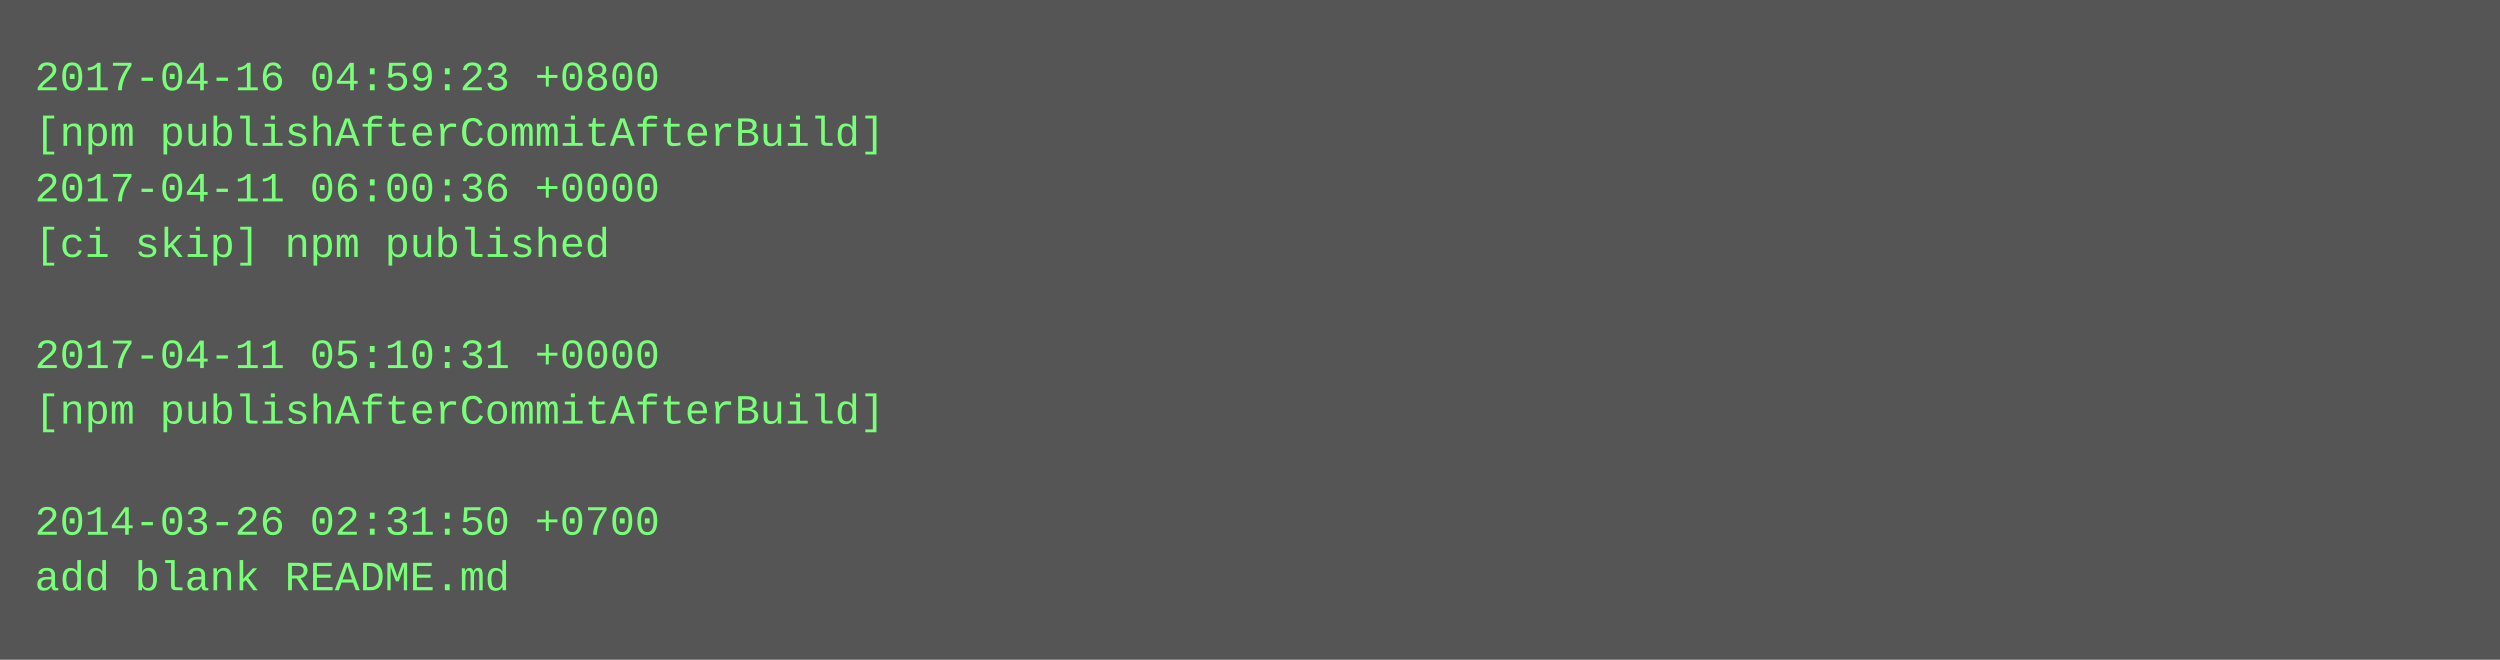
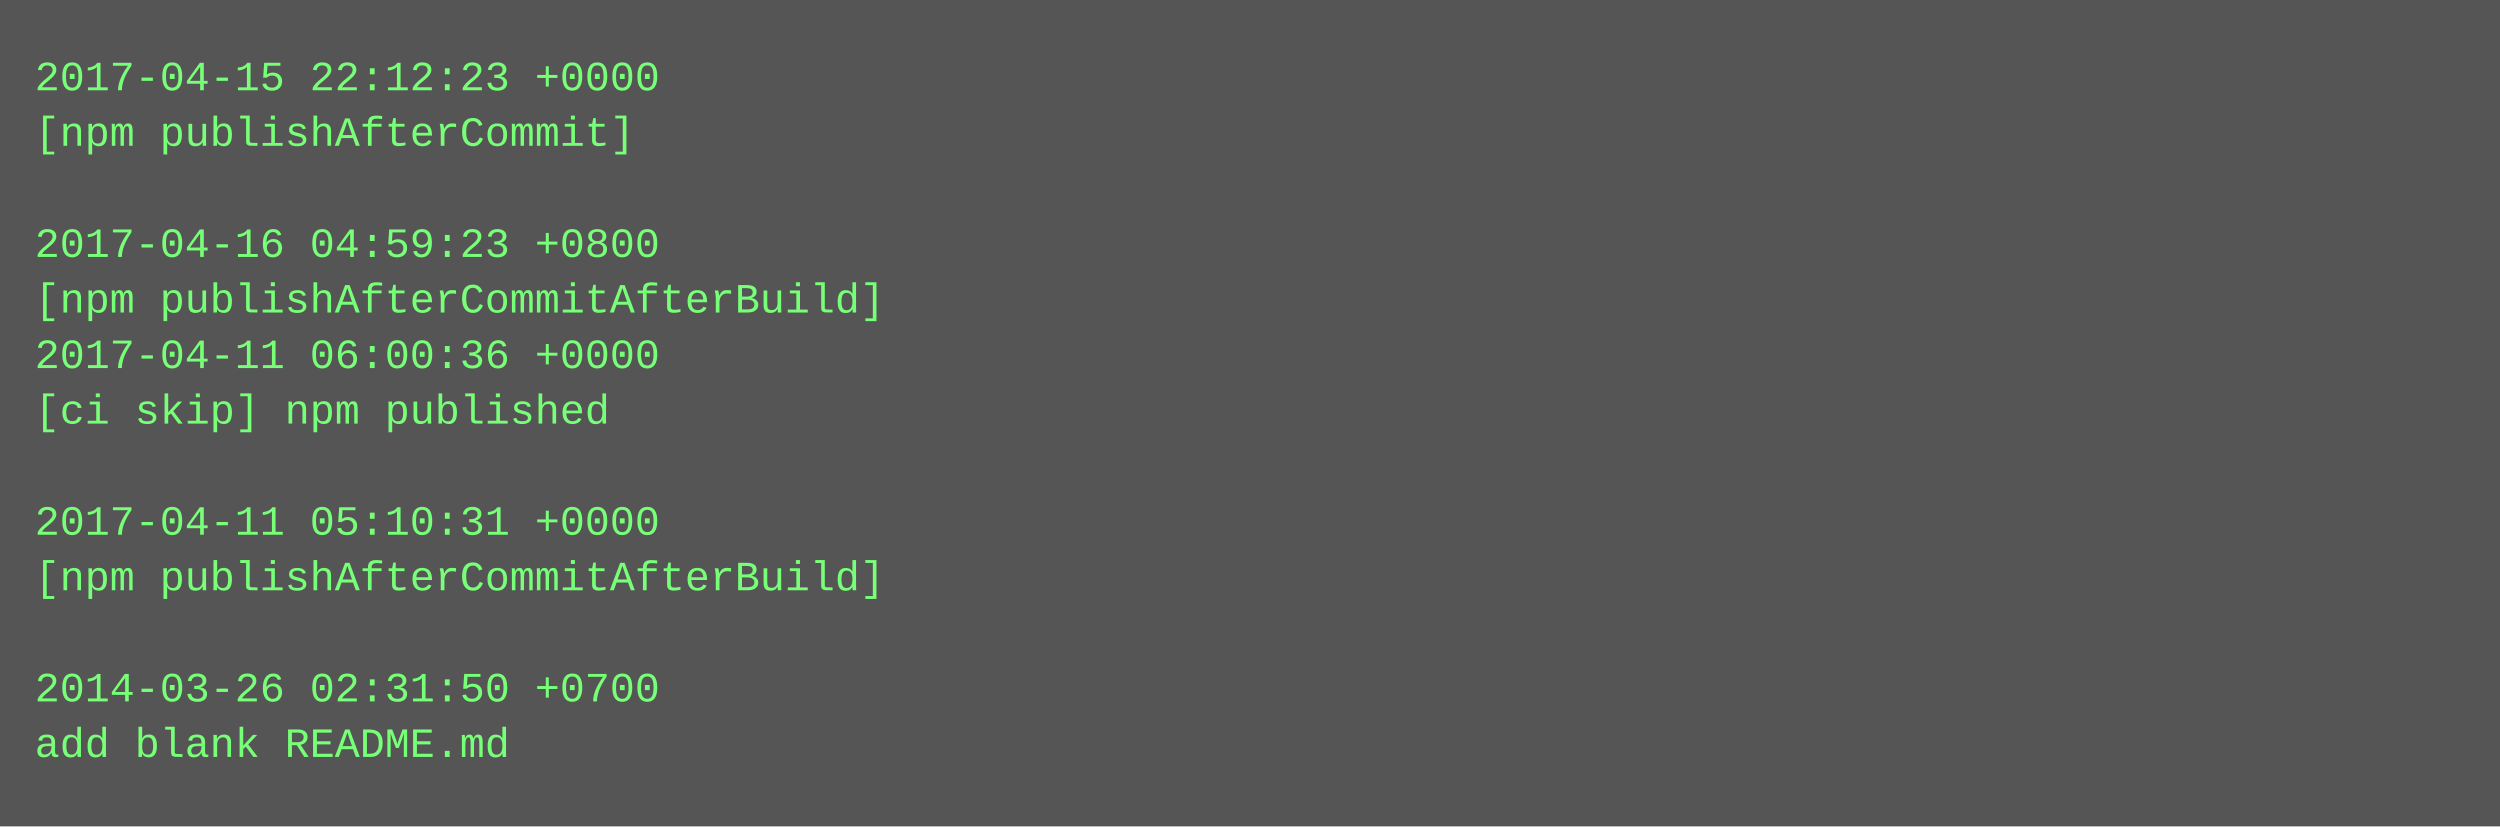
- <svg xmlns="http://www.w3.org/2000/svg" height="190" width="720">
-   <rect height="190" fill="#555" width="720" />
+ <svg xmlns="http://www.w3.org/2000/svg" height="238" width="720">
+   <rect height="238" fill="#555" width="720" />
  <text fill="#7f7" font-family="Courier New" font-size="12" xml:space="preserve">
-     <tspan x="10" y="26">2017-04-16 04:59:23 +0800</tspan>
-     <tspan x="10" y="42">[npm publishAfterCommitAfterBuild]</tspan>
-     <tspan x="10" y="58">2017-04-11 06:00:36 +0000</tspan>
-     <tspan x="10" y="74">[ci skip] npm published</tspan>
-     <tspan x="10" y="90" />
-     <tspan x="10" y="106">2017-04-11 05:10:31 +0000</tspan>
-     <tspan x="10" y="122">[npm publishAfterCommitAfterBuild]</tspan>
+     <tspan x="10" y="26">2017-04-15 22:12:23 +0000</tspan>
+     <tspan x="10" y="42">[npm publishAfterCommit]</tspan>
+     <tspan x="10" y="58" />
+     <tspan x="10" y="74">2017-04-16 04:59:23 +0800</tspan>
+     <tspan x="10" y="90">[npm publishAfterCommitAfterBuild]</tspan>
+     <tspan x="10" y="106">2017-04-11 06:00:36 +0000</tspan>
+     <tspan x="10" y="122">[ci skip] npm published</tspan>
    <tspan x="10" y="138" />
-     <tspan x="10" y="154">2014-03-26 02:31:50 +0700</tspan>
-     <tspan x="10" y="170">add blank README.md</tspan>
+     <tspan x="10" y="154">2017-04-11 05:10:31 +0000</tspan>
+     <tspan x="10" y="170">[npm publishAfterCommitAfterBuild]</tspan>
+     <tspan x="10" y="186" />
+     <tspan x="10" y="202">2014-03-26 02:31:50 +0700</tspan>
+     <tspan x="10" y="218">add blank README.md</tspan>
  </text>
</svg>
